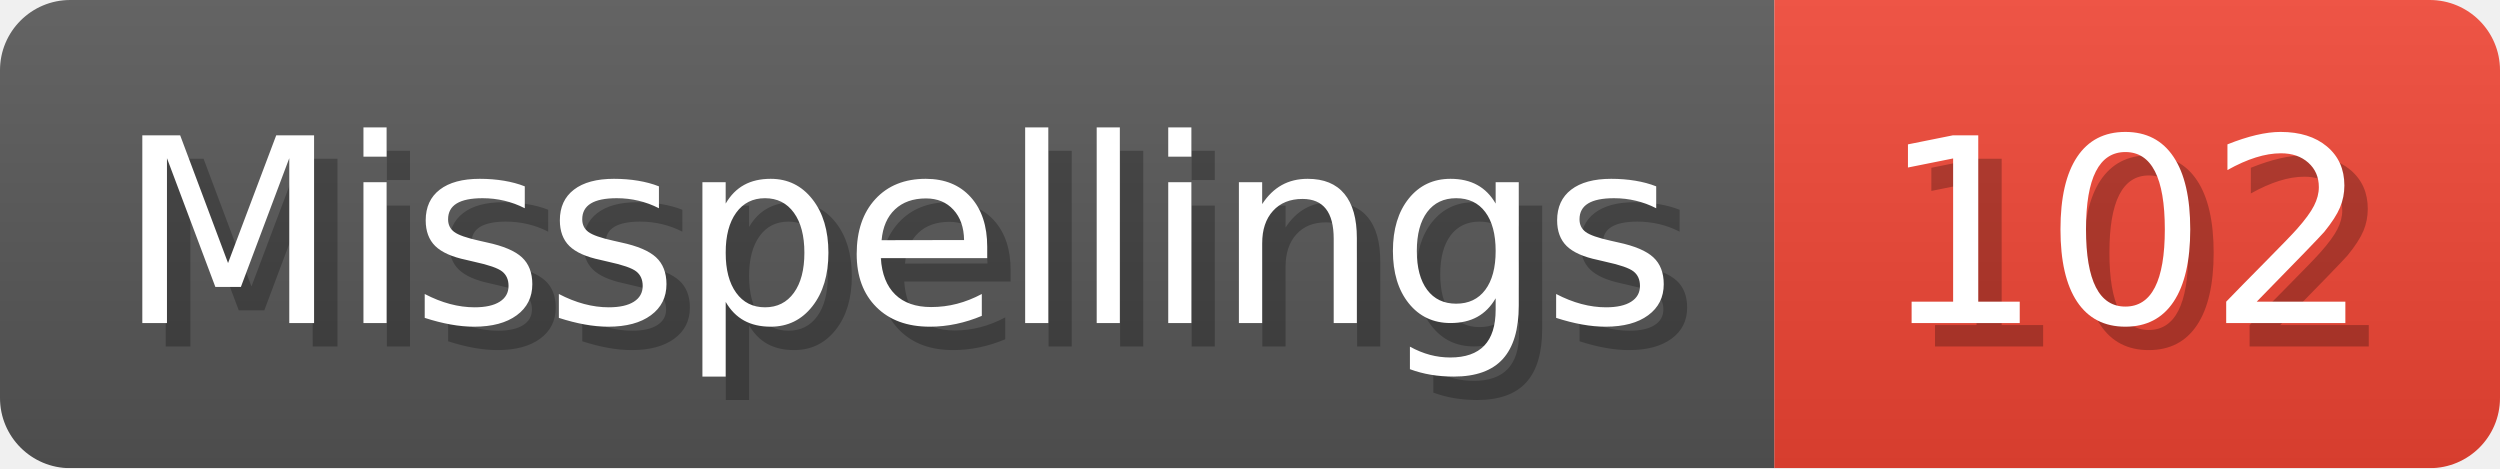
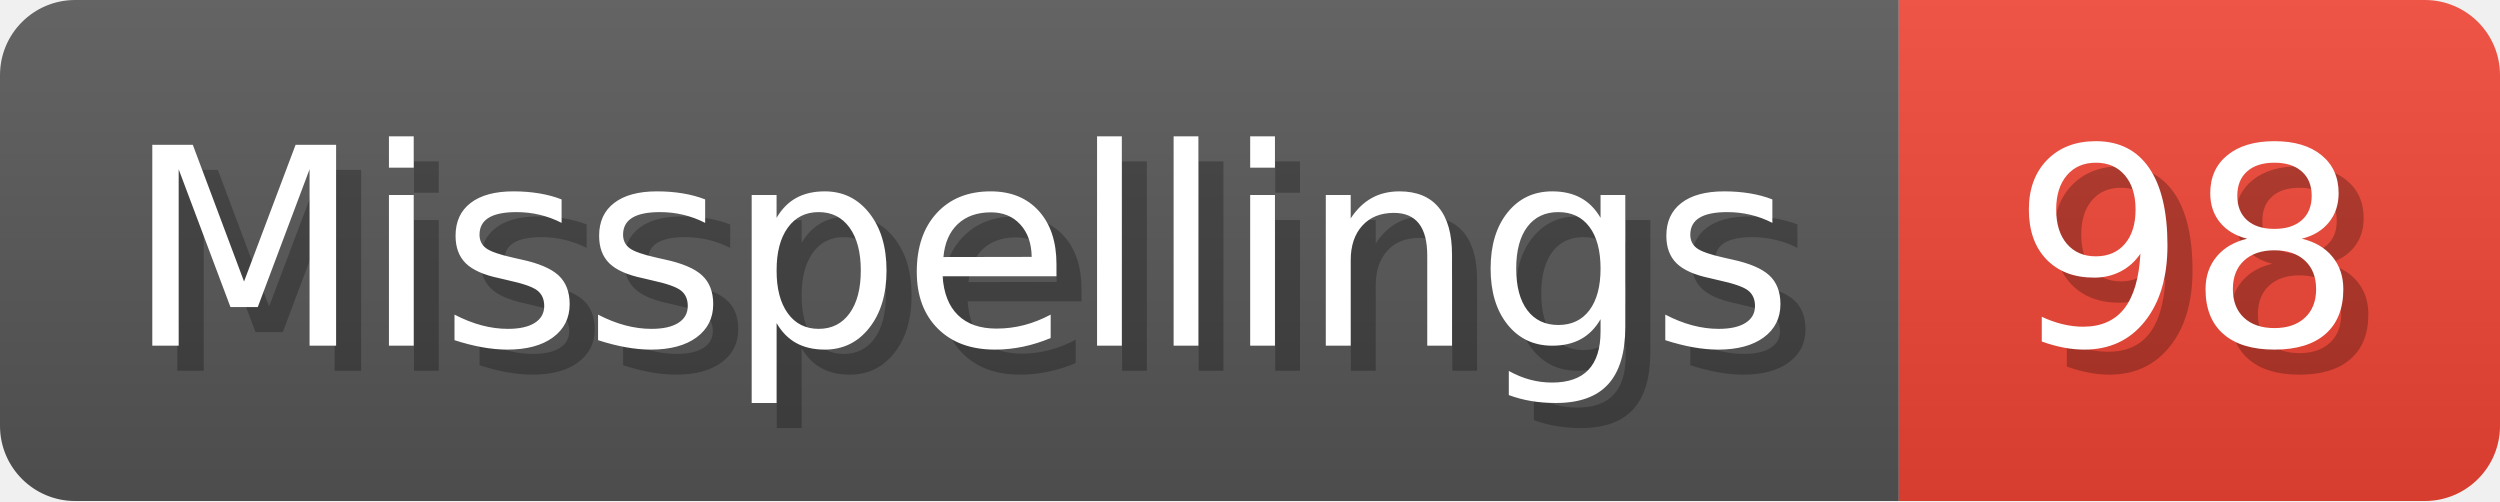
- <svg xmlns="http://www.w3.org/2000/svg" width="106.8" height="20" viewBox="0 0 1068 200" role="img" aria-label="Misspellings: 102">
+ <svg xmlns="http://www.w3.org/2000/svg" width="99.8" height="20" viewBox="0 0 998 200" role="img" aria-label="Misspellings: 98">
  <linearGradient id="a" x2="0" y2="100%">
    <stop offset="0" stop-opacity=".1" stop-color="#EEE" />
    <stop offset="1" stop-opacity=".1" />
  </linearGradient>
  <mask id="m">
-     <rect width="1068" height="200" rx="30" fill="#FFF" />
+     <rect width="998" height="200" rx="30" fill="#FFF" />
  </mask>
  <g mask="url(#m)">
    <rect width="758" height="200" fill="#555" />
-     <rect width="310" height="200" fill="#E43" x="758" />
-     <rect width="1068" height="200" fill="url(#a)" />
+     <rect width="240" height="200" fill="#E43" x="758" />
+     <rect width="998" height="200" fill="url(#a)" />
  </g>
  <g aria-hidden="true" fill="#fff" text-anchor="start" font-family="Verdana,DejaVu Sans,sans-serif" font-size="110">
    <text x="60" y="148" textLength="658" fill="#000" opacity="0.25">Misspellings</text>
    <text x="50" y="138" textLength="658">Misspellings</text>
-     <text x="813" y="148" textLength="210" fill="#000" opacity="0.25">102</text>
-     <text x="803" y="138" textLength="210">102</text>
+     <text x="813" y="148" textLength="140" fill="#000" opacity="0.25">98</text>
+     <text x="803" y="138" textLength="140">98</text>
  </g>
</svg>
